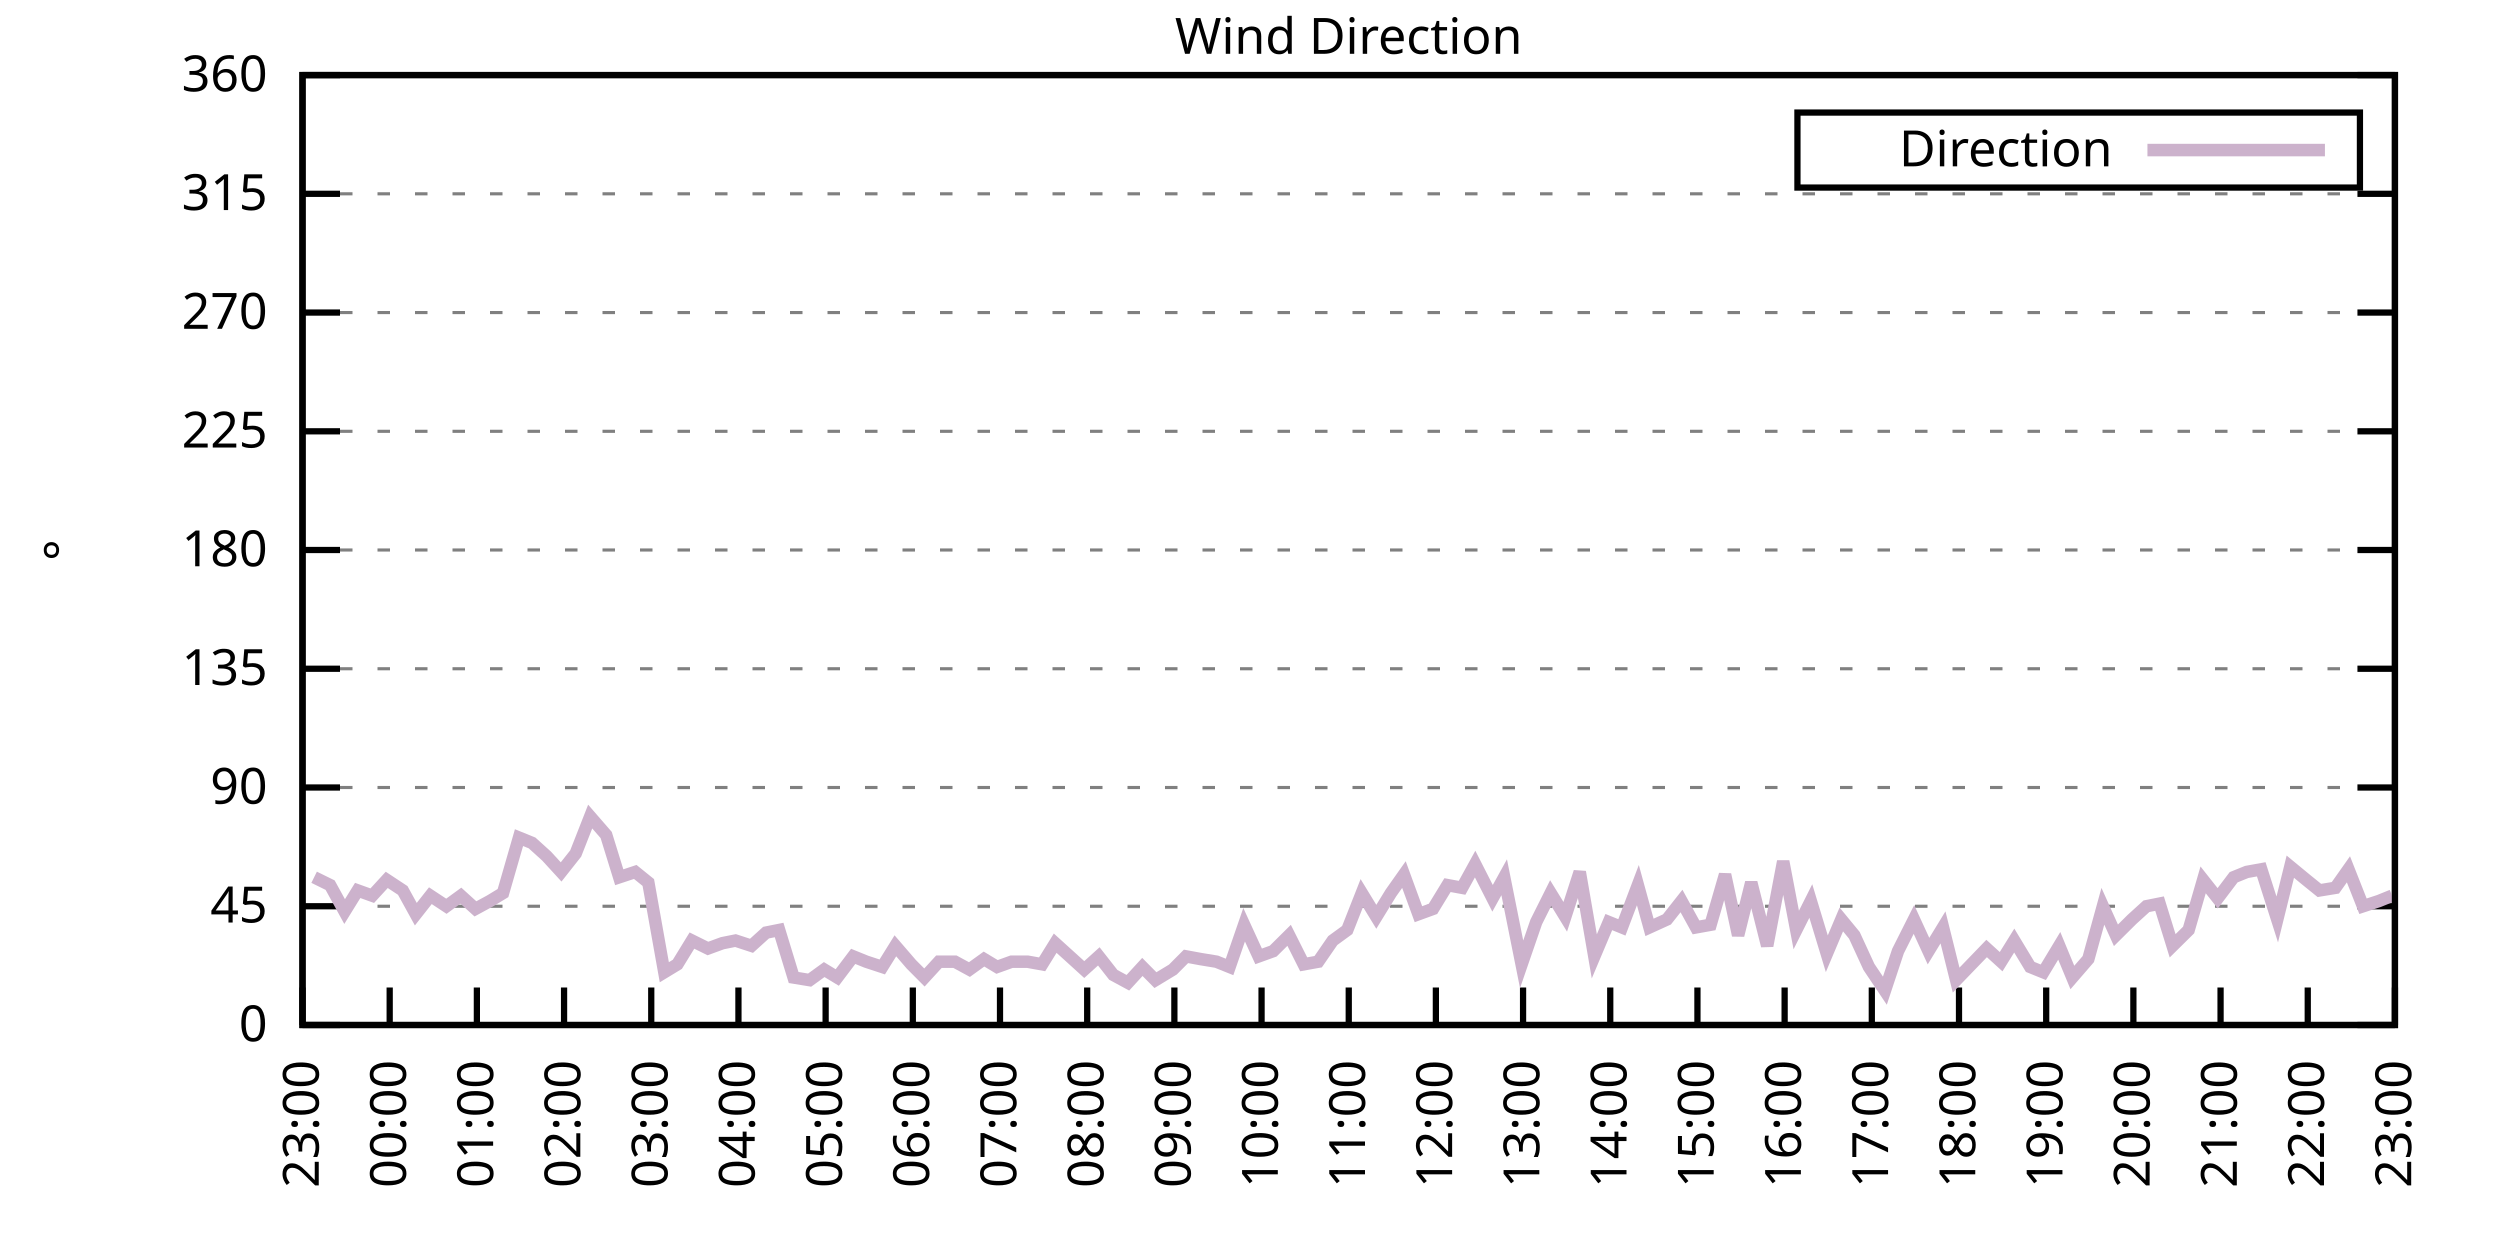
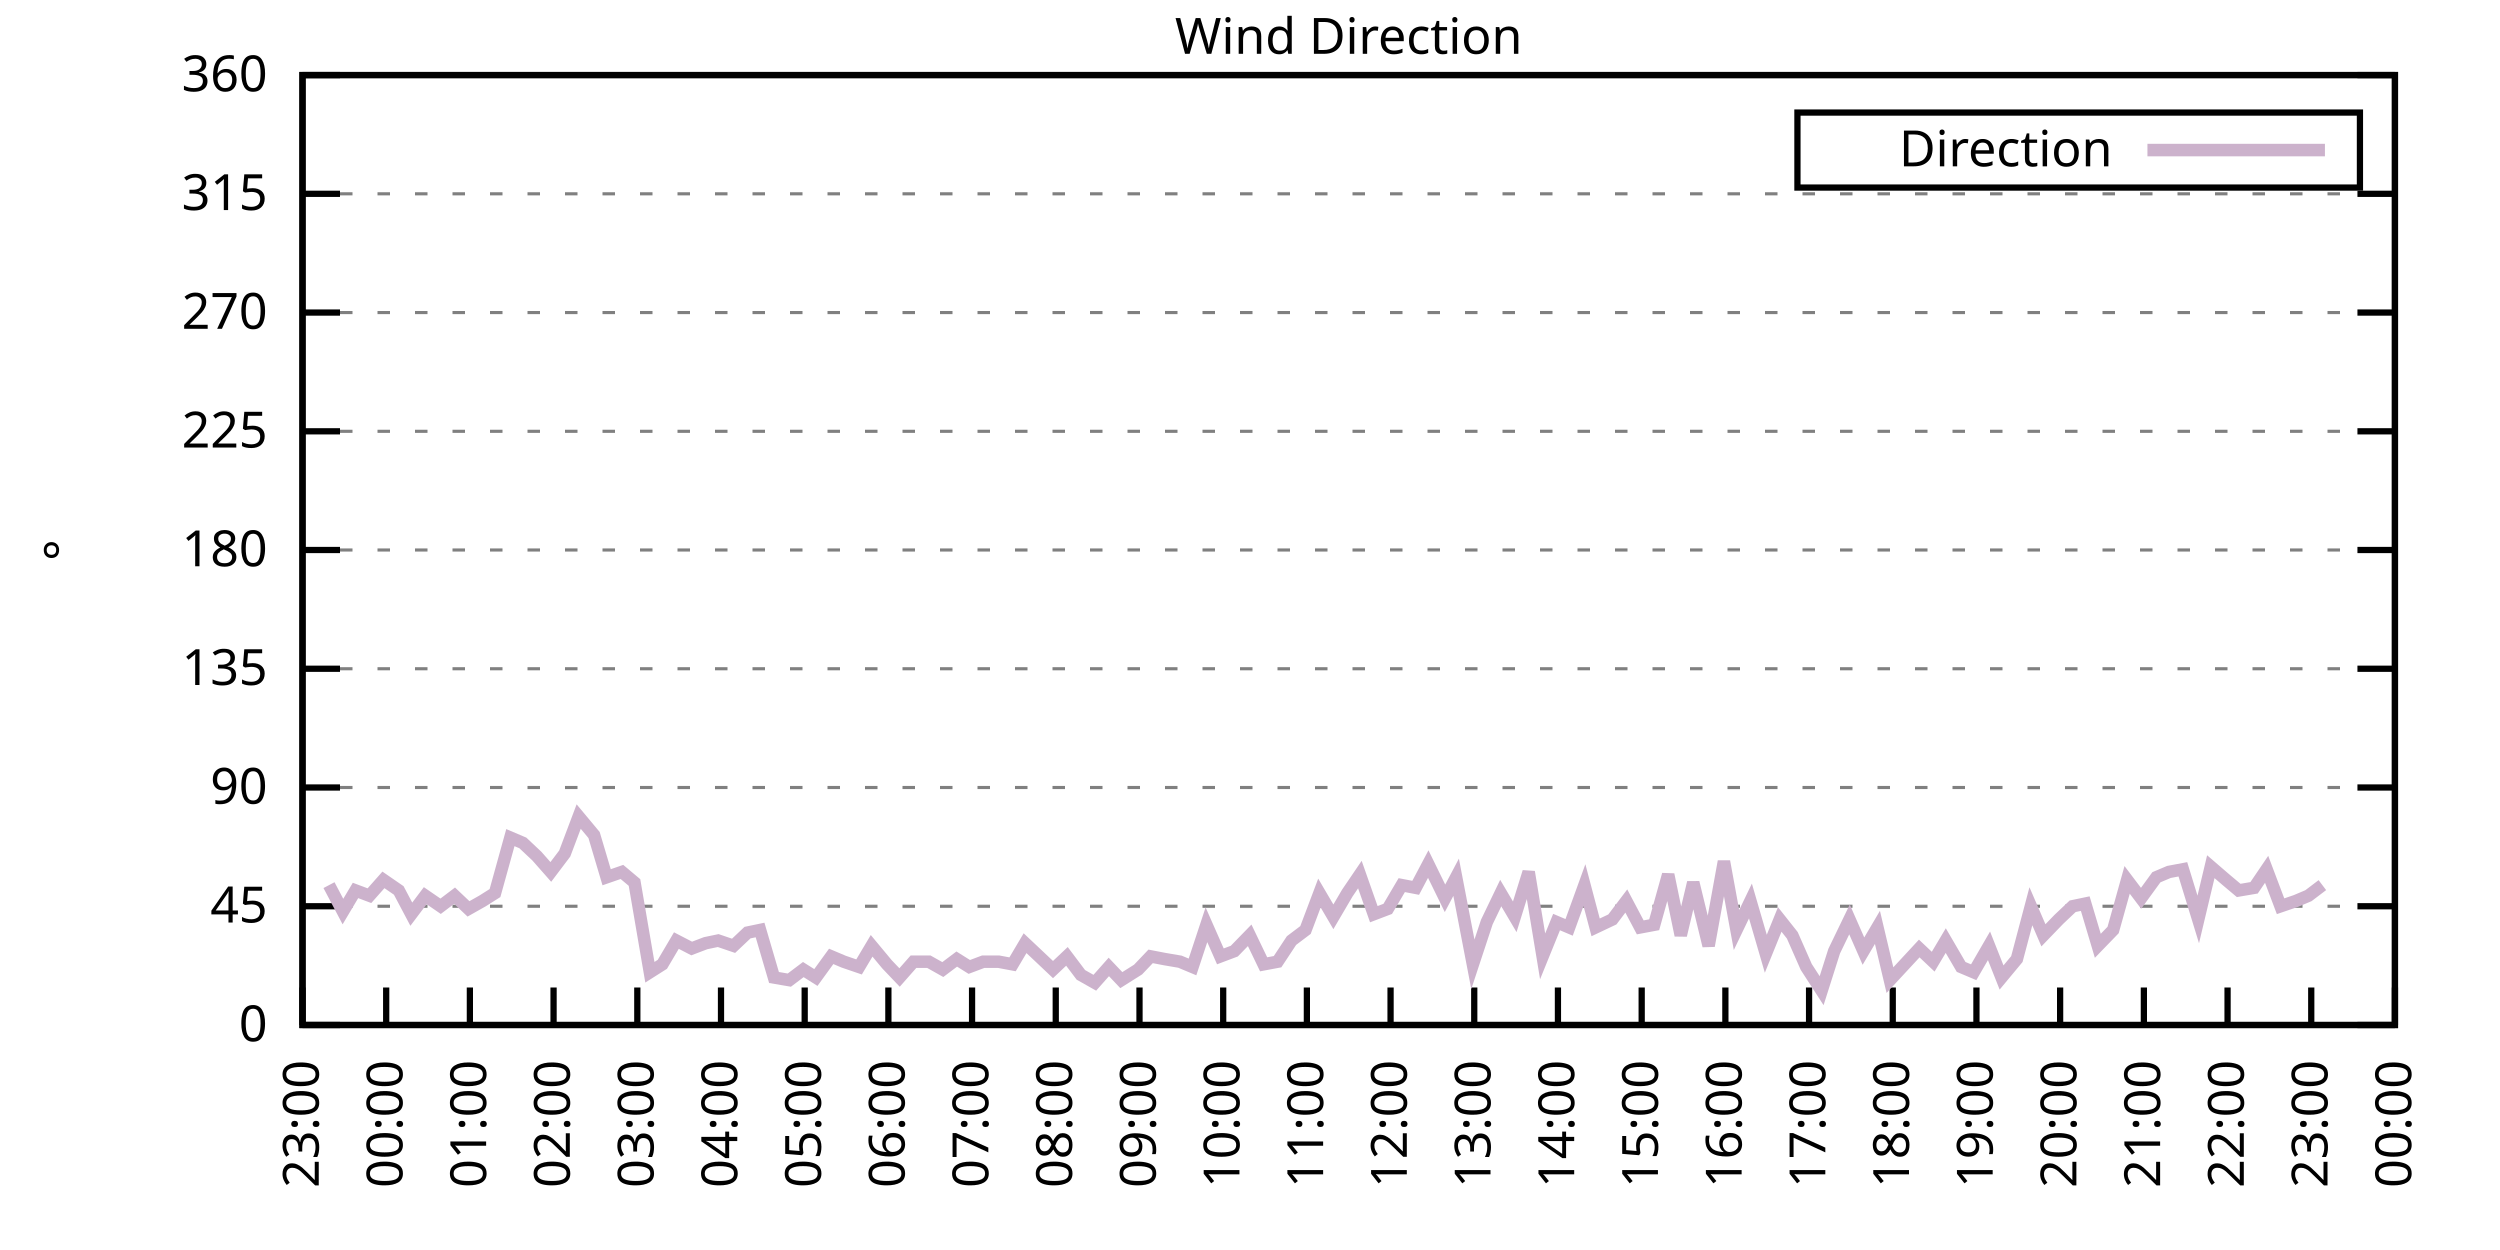
<svg xmlns="http://www.w3.org/2000/svg" xmlns:xlink="http://www.w3.org/1999/xlink" width="400" height="200" viewBox="0 0 400 200">
  <g id="gnuplot_canvas">
    <rect x="0" y="0" width="400" height="200" fill="none" />
    <defs>
      <circle id="gpDot" r="0.5" stroke-width="0.5" stroke="currentColor" />
      <path id="gpPt0" stroke-width="0.333" stroke="currentColor" d="M-1,0 h2 M0,-1 v2" />
      <path id="gpPt1" stroke-width="0.333" stroke="currentColor" d="M-1,-1 L1,1 M1,-1 L-1,1" />
      <path id="gpPt2" stroke-width="0.333" stroke="currentColor" d="M-1,0 L1,0 M0,-1 L0,1 M-1,-1 L1,1 M-1,1 L1,-1" />
      <rect id="gpPt3" stroke-width="0.333" stroke="currentColor" x="-1" y="-1" width="2" height="2" />
      <rect id="gpPt4" stroke-width="0.333" stroke="currentColor" fill="currentColor" x="-1" y="-1" width="2" height="2" />
      <circle id="gpPt5" stroke-width="0.333" stroke="currentColor" cx="0" cy="0" r="1" />
      <use xlink:href="#gpPt5" id="gpPt6" fill="currentColor" stroke="none" />
      <path id="gpPt7" stroke-width="0.333" stroke="currentColor" d="M0,-1.33 L-1.33,0.67 L1.33,0.67 z" />
      <use xlink:href="#gpPt7" id="gpPt8" fill="currentColor" stroke="none" />
      <use xlink:href="#gpPt7" id="gpPt9" stroke="currentColor" transform="rotate(180)" />
      <use xlink:href="#gpPt9" id="gpPt10" fill="currentColor" stroke="none" />
      <use xlink:href="#gpPt3" id="gpPt11" stroke="currentColor" transform="rotate(45)" />
      <use xlink:href="#gpPt11" id="gpPt12" fill="currentColor" stroke="none" />
      <path id="gpPt13" stroke-width="0.333" stroke="currentColor" d="M0,1.330 L1.265,0.411 L0.782,-1.067 L-0.782,-1.076 L-1.265,0.411 z" />
      <use xlink:href="#gpPt13" id="gpPt14" fill="currentColor" stroke="none" />
      <filter id="textbox" filterUnits="objectBoundingBox" x="0" y="0" height="1" width="1">
        <feFlood flood-color="white" flood-opacity="1" result="bgnd" />
        <feComposite in="SourceGraphic" in2="bgnd" operator="atop" />
      </filter>
      <filter id="greybox" filterUnits="objectBoundingBox" x="0" y="0" height="1" width="1">
        <feFlood flood-color="lightgrey" flood-opacity="1" result="grey" />
        <feComposite in="SourceGraphic" in2="grey" operator="atop" />
      </filter>
    </defs>
    <g fill="none" color="white" stroke="currentColor" stroke-width="1.00" stroke-linecap="butt" stroke-linejoin="miter">
</g>
    <g fill="none" color="black" stroke="currentColor" stroke-width="1.00" stroke-linecap="butt" stroke-linejoin="miter">
      <g stroke="none" shape-rendering="crispEdges">
        <polygon fill="rgb(255, 255, 255)" points="48.40,164.00 383.18,164.00 383.18,12.02 48.40,12.02 " />
      </g>
    </g>
    <g fill="none" color="black" stroke="currentColor" stroke-width="1.00" stroke-linecap="butt" stroke-linejoin="miter">
</g>
    <g fill="none" color="black" stroke="black" stroke-width="0.50" stroke-linecap="butt" stroke-linejoin="miter">
</g>
    <g fill="none" color="gray" stroke="currentColor" stroke-width="0.50" stroke-linecap="butt" stroke-linejoin="miter">
      <path stroke="gray" stroke-dasharray="2,4" class="gridline" d="M48.40,164.00 L383.19,164.00  " />
    </g>
    <g fill="none" color="gray" stroke="gray" stroke-width="1.00" stroke-linecap="butt" stroke-linejoin="miter">
</g>
    <g fill="none" color="black" stroke="currentColor" stroke-width="1.00" stroke-linecap="butt" stroke-linejoin="miter">
      <path stroke="black" d="M48.40,164.00 L54.40,164.00 M383.19,164.00 L377.19,164.00  " />
      <g transform="translate(42.80,166.60)" stroke="none" fill="black" font-family="Sans" font-size="8.00" text-anchor="end">
        <text>
          <tspan font-family="Sans"> 0</tspan>
        </text>
      </g>
    </g>
    <g fill="none" color="black" stroke="currentColor" stroke-width="1.00" stroke-linecap="butt" stroke-linejoin="miter">
</g>
    <g fill="none" color="black" stroke="black" stroke-width="0.50" stroke-linecap="butt" stroke-linejoin="miter">
</g>
    <g fill="none" color="gray" stroke="currentColor" stroke-width="0.50" stroke-linecap="butt" stroke-linejoin="miter">
      <path stroke="gray" stroke-dasharray="2,4" class="gridline" d="M48.40,145.00 L383.19,145.00  " />
    </g>
    <g fill="none" color="gray" stroke="gray" stroke-width="1.00" stroke-linecap="butt" stroke-linejoin="miter">
</g>
    <g fill="none" color="black" stroke="currentColor" stroke-width="1.00" stroke-linecap="butt" stroke-linejoin="miter">
      <path stroke="black" d="M48.40,145.00 L54.40,145.00 M383.19,145.00 L377.19,145.00  " />
      <g transform="translate(42.80,147.60)" stroke="none" fill="black" font-family="Sans" font-size="8.00" text-anchor="end">
        <text>
          <tspan font-family="Sans"> 45</tspan>
        </text>
      </g>
    </g>
    <g fill="none" color="black" stroke="currentColor" stroke-width="1.00" stroke-linecap="butt" stroke-linejoin="miter">
</g>
    <g fill="none" color="black" stroke="black" stroke-width="0.50" stroke-linecap="butt" stroke-linejoin="miter">
</g>
    <g fill="none" color="gray" stroke="currentColor" stroke-width="0.50" stroke-linecap="butt" stroke-linejoin="miter">
      <path stroke="gray" stroke-dasharray="2,4" class="gridline" d="M48.40,126.00 L383.19,126.00  " />
    </g>
    <g fill="none" color="gray" stroke="gray" stroke-width="1.00" stroke-linecap="butt" stroke-linejoin="miter">
</g>
    <g fill="none" color="black" stroke="currentColor" stroke-width="1.00" stroke-linecap="butt" stroke-linejoin="miter">
      <path stroke="black" d="M48.40,126.00 L54.40,126.00 M383.19,126.00 L377.19,126.00  " />
      <g transform="translate(42.80,128.60)" stroke="none" fill="black" font-family="Sans" font-size="8.00" text-anchor="end">
        <text>
          <tspan font-family="Sans"> 90</tspan>
        </text>
      </g>
    </g>
    <g fill="none" color="black" stroke="currentColor" stroke-width="1.00" stroke-linecap="butt" stroke-linejoin="miter">
</g>
    <g fill="none" color="black" stroke="black" stroke-width="0.50" stroke-linecap="butt" stroke-linejoin="miter">
</g>
    <g fill="none" color="gray" stroke="currentColor" stroke-width="0.50" stroke-linecap="butt" stroke-linejoin="miter">
      <path stroke="gray" stroke-dasharray="2,4" class="gridline" d="M48.40,107.00 L383.19,107.00  " />
    </g>
    <g fill="none" color="gray" stroke="gray" stroke-width="1.00" stroke-linecap="butt" stroke-linejoin="miter">
</g>
    <g fill="none" color="black" stroke="currentColor" stroke-width="1.00" stroke-linecap="butt" stroke-linejoin="miter">
      <path stroke="black" d="M48.40,107.00 L54.40,107.00 M383.19,107.00 L377.19,107.00  " />
      <g transform="translate(42.80,109.60)" stroke="none" fill="black" font-family="Sans" font-size="8.00" text-anchor="end">
        <text>
          <tspan font-family="Sans"> 135</tspan>
        </text>
      </g>
    </g>
    <g fill="none" color="black" stroke="currentColor" stroke-width="1.00" stroke-linecap="butt" stroke-linejoin="miter">
</g>
    <g fill="none" color="black" stroke="black" stroke-width="0.50" stroke-linecap="butt" stroke-linejoin="miter">
</g>
    <g fill="none" color="gray" stroke="currentColor" stroke-width="0.50" stroke-linecap="butt" stroke-linejoin="miter">
      <path stroke="gray" stroke-dasharray="2,4" class="gridline" d="M48.40,88.00 L383.19,88.00  " />
    </g>
    <g fill="none" color="gray" stroke="gray" stroke-width="1.00" stroke-linecap="butt" stroke-linejoin="miter">
</g>
    <g fill="none" color="black" stroke="currentColor" stroke-width="1.00" stroke-linecap="butt" stroke-linejoin="miter">
      <path stroke="black" d="M48.40,88.00 L54.40,88.00 M383.19,88.00 L377.19,88.00  " />
      <g transform="translate(42.80,90.60)" stroke="none" fill="black" font-family="Sans" font-size="8.00" text-anchor="end">
        <text>
          <tspan font-family="Sans"> 180</tspan>
        </text>
      </g>
    </g>
    <g fill="none" color="black" stroke="currentColor" stroke-width="1.00" stroke-linecap="butt" stroke-linejoin="miter">
</g>
    <g fill="none" color="black" stroke="black" stroke-width="0.50" stroke-linecap="butt" stroke-linejoin="miter">
</g>
    <g fill="none" color="gray" stroke="currentColor" stroke-width="0.50" stroke-linecap="butt" stroke-linejoin="miter">
      <path stroke="gray" stroke-dasharray="2,4" class="gridline" d="M48.40,69.01 L383.19,69.01  " />
    </g>
    <g fill="none" color="gray" stroke="gray" stroke-width="1.00" stroke-linecap="butt" stroke-linejoin="miter">
</g>
    <g fill="none" color="black" stroke="currentColor" stroke-width="1.00" stroke-linecap="butt" stroke-linejoin="miter">
      <path stroke="black" d="M48.40,69.01 L54.40,69.01 M383.19,69.01 L377.19,69.01  " />
      <g transform="translate(42.80,71.61)" stroke="none" fill="black" font-family="Sans" font-size="8.00" text-anchor="end">
        <text>
          <tspan font-family="Sans"> 225</tspan>
        </text>
      </g>
    </g>
    <g fill="none" color="black" stroke="currentColor" stroke-width="1.00" stroke-linecap="butt" stroke-linejoin="miter">
</g>
    <g fill="none" color="black" stroke="black" stroke-width="0.50" stroke-linecap="butt" stroke-linejoin="miter">
</g>
    <g fill="none" color="gray" stroke="currentColor" stroke-width="0.50" stroke-linecap="butt" stroke-linejoin="miter">
      <path stroke="gray" stroke-dasharray="2,4" class="gridline" d="M48.40,50.01 L383.19,50.01  " />
    </g>
    <g fill="none" color="gray" stroke="gray" stroke-width="1.00" stroke-linecap="butt" stroke-linejoin="miter">
</g>
    <g fill="none" color="black" stroke="currentColor" stroke-width="1.00" stroke-linecap="butt" stroke-linejoin="miter">
      <path stroke="black" d="M48.40,50.01 L54.40,50.01 M383.19,50.01 L377.19,50.01  " />
      <g transform="translate(42.80,52.61)" stroke="none" fill="black" font-family="Sans" font-size="8.00" text-anchor="end">
        <text>
          <tspan font-family="Sans"> 270</tspan>
        </text>
      </g>
    </g>
    <g fill="none" color="black" stroke="currentColor" stroke-width="1.00" stroke-linecap="butt" stroke-linejoin="miter">
</g>
    <g fill="none" color="black" stroke="black" stroke-width="0.50" stroke-linecap="butt" stroke-linejoin="miter">
</g>
    <g fill="none" color="gray" stroke="currentColor" stroke-width="0.50" stroke-linecap="butt" stroke-linejoin="miter">
      <path stroke="gray" stroke-dasharray="2,4" class="gridline" d="M48.40,31.01 L383.19,31.01  " />
    </g>
    <g fill="none" color="gray" stroke="gray" stroke-width="1.00" stroke-linecap="butt" stroke-linejoin="miter">
</g>
    <g fill="none" color="black" stroke="currentColor" stroke-width="1.00" stroke-linecap="butt" stroke-linejoin="miter">
      <path stroke="black" d="M48.40,31.01 L54.40,31.01 M383.19,31.01 L377.19,31.01  " />
      <g transform="translate(42.80,33.61)" stroke="none" fill="black" font-family="Sans" font-size="8.00" text-anchor="end">
        <text>
          <tspan font-family="Sans"> 315</tspan>
        </text>
      </g>
    </g>
    <g fill="none" color="black" stroke="currentColor" stroke-width="1.00" stroke-linecap="butt" stroke-linejoin="miter">
</g>
    <g fill="none" color="black" stroke="black" stroke-width="0.50" stroke-linecap="butt" stroke-linejoin="miter">
</g>
    <g fill="none" color="gray" stroke="currentColor" stroke-width="0.50" stroke-linecap="butt" stroke-linejoin="miter">
      <path stroke="gray" stroke-dasharray="2,4" class="gridline" d="M48.40,12.01 L383.19,12.01  " />
    </g>
    <g fill="none" color="gray" stroke="gray" stroke-width="1.00" stroke-linecap="butt" stroke-linejoin="miter">
</g>
    <g fill="none" color="black" stroke="currentColor" stroke-width="1.00" stroke-linecap="butt" stroke-linejoin="miter">
      <path stroke="black" d="M48.40,12.01 L54.40,12.01 M383.19,12.01 L377.19,12.01  " />
      <g transform="translate(42.80,14.61)" stroke="none" fill="black" font-family="Sans" font-size="8.00" text-anchor="end">
        <text>
          <tspan font-family="Sans"> 360</tspan>
        </text>
      </g>
    </g>
    <g fill="none" color="black" stroke="currentColor" stroke-width="1.00" stroke-linecap="butt" stroke-linejoin="miter">
      <path stroke="black" d="M48.40,164.00 L48.40,158.00  " />
      <g transform="translate(51.00,169.60) rotate(270.00)" stroke="none" fill="black" font-family="Sans" font-size="8.00" text-anchor="end">
        <text>
          <tspan font-family="Sans">23:00</tspan>
        </text>
      </g>
    </g>
    <g fill="none" color="black" stroke="currentColor" stroke-width="1.00" stroke-linecap="butt" stroke-linejoin="miter">
-       <path stroke="black" d="M62.35,164.00 L62.35,158.00  " />
-       <g transform="translate(64.95,169.60) rotate(270.00)" stroke="none" fill="black" font-family="Sans" font-size="8.00" text-anchor="end">
+       <path stroke="black" d="M61.79,164.00 L61.79,158.00  " />
+       <g transform="translate(64.39,169.60) rotate(270.00)" stroke="none" fill="black" font-family="Sans" font-size="8.00" text-anchor="end">
        <text>
          <tspan font-family="Sans">00:00</tspan>
        </text>
      </g>
    </g>
    <g fill="none" color="black" stroke="currentColor" stroke-width="1.00" stroke-linecap="butt" stroke-linejoin="miter">
-       <path stroke="black" d="M76.30,164.00 L76.30,158.00  " />
-       <g transform="translate(78.90,169.60) rotate(270.00)" stroke="none" fill="black" font-family="Sans" font-size="8.00" text-anchor="end">
+       <path stroke="black" d="M75.18,164.00 L75.18,158.00  " />
+       <g transform="translate(77.78,169.60) rotate(270.00)" stroke="none" fill="black" font-family="Sans" font-size="8.00" text-anchor="end">
        <text>
          <tspan font-family="Sans">01:00</tspan>
        </text>
      </g>
    </g>
    <g fill="none" color="black" stroke="currentColor" stroke-width="1.00" stroke-linecap="butt" stroke-linejoin="miter">
-       <path stroke="black" d="M90.25,164.00 L90.25,158.00  " />
-       <g transform="translate(92.85,169.60) rotate(270.00)" stroke="none" fill="black" font-family="Sans" font-size="8.00" text-anchor="end">
+       <path stroke="black" d="M88.57,164.00 L88.57,158.00  " />
+       <g transform="translate(91.17,169.60) rotate(270.00)" stroke="none" fill="black" font-family="Sans" font-size="8.00" text-anchor="end">
        <text>
          <tspan font-family="Sans">02:00</tspan>
        </text>
      </g>
    </g>
    <g fill="none" color="black" stroke="currentColor" stroke-width="1.00" stroke-linecap="butt" stroke-linejoin="miter">
-       <path stroke="black" d="M104.20,164.00 L104.20,158.00  " />
-       <g transform="translate(106.80,169.60) rotate(270.00)" stroke="none" fill="black" font-family="Sans" font-size="8.00" text-anchor="end">
+       <path stroke="black" d="M101.97,164.00 L101.97,158.00  " />
+       <g transform="translate(104.57,169.60) rotate(270.00)" stroke="none" fill="black" font-family="Sans" font-size="8.00" text-anchor="end">
        <text>
          <tspan font-family="Sans">03:00</tspan>
        </text>
      </g>
    </g>
    <g fill="none" color="black" stroke="currentColor" stroke-width="1.00" stroke-linecap="butt" stroke-linejoin="miter">
-       <path stroke="black" d="M118.15,164.00 L118.15,158.00  " />
-       <g transform="translate(120.75,169.60) rotate(270.00)" stroke="none" fill="black" font-family="Sans" font-size="8.00" text-anchor="end">
+       <path stroke="black" d="M115.36,164.00 L115.36,158.00  " />
+       <g transform="translate(117.96,169.60) rotate(270.00)" stroke="none" fill="black" font-family="Sans" font-size="8.00" text-anchor="end">
        <text>
          <tspan font-family="Sans">04:00</tspan>
        </text>
      </g>
    </g>
    <g fill="none" color="black" stroke="currentColor" stroke-width="1.00" stroke-linecap="butt" stroke-linejoin="miter">
-       <path stroke="black" d="M132.10,164.00 L132.10,158.00  " />
-       <g transform="translate(134.70,169.60) rotate(270.00)" stroke="none" fill="black" font-family="Sans" font-size="8.00" text-anchor="end">
+       <path stroke="black" d="M128.75,164.00 L128.75,158.00  " />
+       <g transform="translate(131.35,169.60) rotate(270.00)" stroke="none" fill="black" font-family="Sans" font-size="8.00" text-anchor="end">
        <text>
          <tspan font-family="Sans">05:00</tspan>
        </text>
      </g>
    </g>
    <g fill="none" color="black" stroke="currentColor" stroke-width="1.00" stroke-linecap="butt" stroke-linejoin="miter">
-       <path stroke="black" d="M146.05,164.00 L146.05,158.00  " />
-       <g transform="translate(148.65,169.60) rotate(270.00)" stroke="none" fill="black" font-family="Sans" font-size="8.00" text-anchor="end">
+       <path stroke="black" d="M142.14,164.00 L142.14,158.00  " />
+       <g transform="translate(144.74,169.60) rotate(270.00)" stroke="none" fill="black" font-family="Sans" font-size="8.00" text-anchor="end">
        <text>
          <tspan font-family="Sans">06:00</tspan>
        </text>
      </g>
    </g>
    <g fill="none" color="black" stroke="currentColor" stroke-width="1.00" stroke-linecap="butt" stroke-linejoin="miter">
-       <path stroke="black" d="M160.00,164.00 L160.00,158.00  " />
-       <g transform="translate(162.60,169.60) rotate(270.00)" stroke="none" fill="black" font-family="Sans" font-size="8.00" text-anchor="end">
+       <path stroke="black" d="M155.53,164.00 L155.53,158.00  " />
+       <g transform="translate(158.13,169.60) rotate(270.00)" stroke="none" fill="black" font-family="Sans" font-size="8.00" text-anchor="end">
        <text>
          <tspan font-family="Sans">07:00</tspan>
        </text>
      </g>
    </g>
    <g fill="none" color="black" stroke="currentColor" stroke-width="1.00" stroke-linecap="butt" stroke-linejoin="miter">
-       <path stroke="black" d="M173.95,164.00 L173.95,158.00  " />
-       <g transform="translate(176.55,169.60) rotate(270.00)" stroke="none" fill="black" font-family="Sans" font-size="8.00" text-anchor="end">
+       <path stroke="black" d="M168.92,164.00 L168.92,158.00  " />
+       <g transform="translate(171.52,169.60) rotate(270.00)" stroke="none" fill="black" font-family="Sans" font-size="8.00" text-anchor="end">
        <text>
          <tspan font-family="Sans">08:00</tspan>
        </text>
      </g>
    </g>
    <g fill="none" color="black" stroke="currentColor" stroke-width="1.00" stroke-linecap="butt" stroke-linejoin="miter">
-       <path stroke="black" d="M187.90,164.00 L187.90,158.00  " />
-       <g transform="translate(190.50,169.60) rotate(270.00)" stroke="none" fill="black" font-family="Sans" font-size="8.00" text-anchor="end">
+       <path stroke="black" d="M182.32,164.00 L182.32,158.00  " />
+       <g transform="translate(184.92,169.60) rotate(270.00)" stroke="none" fill="black" font-family="Sans" font-size="8.00" text-anchor="end">
        <text>
          <tspan font-family="Sans">09:00</tspan>
        </text>
      </g>
    </g>
    <g fill="none" color="black" stroke="currentColor" stroke-width="1.00" stroke-linecap="butt" stroke-linejoin="miter">
-       <path stroke="black" d="M201.85,164.00 L201.85,158.00  " />
-       <g transform="translate(204.45,169.60) rotate(270.00)" stroke="none" fill="black" font-family="Sans" font-size="8.00" text-anchor="end">
+       <path stroke="black" d="M195.71,164.00 L195.71,158.00  " />
+       <g transform="translate(198.31,169.60) rotate(270.00)" stroke="none" fill="black" font-family="Sans" font-size="8.00" text-anchor="end">
        <text>
          <tspan font-family="Sans">10:00</tspan>
        </text>
      </g>
    </g>
    <g fill="none" color="black" stroke="currentColor" stroke-width="1.00" stroke-linecap="butt" stroke-linejoin="miter">
-       <path stroke="black" d="M215.80,164.00 L215.80,158.00  " />
-       <g transform="translate(218.40,169.60) rotate(270.00)" stroke="none" fill="black" font-family="Sans" font-size="8.00" text-anchor="end">
+       <path stroke="black" d="M209.10,164.00 L209.10,158.00  " />
+       <g transform="translate(211.70,169.60) rotate(270.00)" stroke="none" fill="black" font-family="Sans" font-size="8.00" text-anchor="end">
        <text>
          <tspan font-family="Sans">11:00</tspan>
        </text>
      </g>
    </g>
    <g fill="none" color="black" stroke="currentColor" stroke-width="1.00" stroke-linecap="butt" stroke-linejoin="miter">
-       <path stroke="black" d="M229.74,164.00 L229.74,158.00  " />
-       <g transform="translate(232.34,169.60) rotate(270.00)" stroke="none" fill="black" font-family="Sans" font-size="8.00" text-anchor="end">
+       <path stroke="black" d="M222.49,164.00 L222.49,158.00  " />
+       <g transform="translate(225.09,169.60) rotate(270.00)" stroke="none" fill="black" font-family="Sans" font-size="8.00" text-anchor="end">
        <text>
          <tspan font-family="Sans">12:00</tspan>
        </text>
      </g>
    </g>
    <g fill="none" color="black" stroke="currentColor" stroke-width="1.00" stroke-linecap="butt" stroke-linejoin="miter">
-       <path stroke="black" d="M243.69,164.00 L243.69,158.00  " />
-       <g transform="translate(246.29,169.60) rotate(270.00)" stroke="none" fill="black" font-family="Sans" font-size="8.00" text-anchor="end">
+       <path stroke="black" d="M235.88,164.00 L235.88,158.00  " />
+       <g transform="translate(238.48,169.60) rotate(270.00)" stroke="none" fill="black" font-family="Sans" font-size="8.00" text-anchor="end">
        <text>
          <tspan font-family="Sans">13:00</tspan>
        </text>
      </g>
    </g>
    <g fill="none" color="black" stroke="currentColor" stroke-width="1.00" stroke-linecap="butt" stroke-linejoin="miter">
-       <path stroke="black" d="M257.64,164.00 L257.64,158.00  " />
-       <g transform="translate(260.24,169.60) rotate(270.00)" stroke="none" fill="black" font-family="Sans" font-size="8.00" text-anchor="end">
+       <path stroke="black" d="M249.27,164.00 L249.27,158.00  " />
+       <g transform="translate(251.87,169.60) rotate(270.00)" stroke="none" fill="black" font-family="Sans" font-size="8.00" text-anchor="end">
        <text>
          <tspan font-family="Sans">14:00</tspan>
        </text>
      </g>
    </g>
    <g fill="none" color="black" stroke="currentColor" stroke-width="1.00" stroke-linecap="butt" stroke-linejoin="miter">
-       <path stroke="black" d="M271.59,164.00 L271.59,158.00  " />
-       <g transform="translate(274.19,169.60) rotate(270.00)" stroke="none" fill="black" font-family="Sans" font-size="8.00" text-anchor="end">
+       <path stroke="black" d="M262.67,164.00 L262.67,158.00  " />
+       <g transform="translate(265.27,169.60) rotate(270.00)" stroke="none" fill="black" font-family="Sans" font-size="8.00" text-anchor="end">
        <text>
          <tspan font-family="Sans">15:00</tspan>
        </text>
      </g>
    </g>
    <g fill="none" color="black" stroke="currentColor" stroke-width="1.00" stroke-linecap="butt" stroke-linejoin="miter">
-       <path stroke="black" d="M285.54,164.00 L285.54,158.00  " />
-       <g transform="translate(288.14,169.60) rotate(270.00)" stroke="none" fill="black" font-family="Sans" font-size="8.00" text-anchor="end">
+       <path stroke="black" d="M276.06,164.00 L276.06,158.00  " />
+       <g transform="translate(278.66,169.60) rotate(270.00)" stroke="none" fill="black" font-family="Sans" font-size="8.00" text-anchor="end">
        <text>
          <tspan font-family="Sans">16:00</tspan>
        </text>
      </g>
    </g>
    <g fill="none" color="black" stroke="currentColor" stroke-width="1.00" stroke-linecap="butt" stroke-linejoin="miter">
-       <path stroke="black" d="M299.49,164.00 L299.49,158.00  " />
-       <g transform="translate(302.09,169.60) rotate(270.00)" stroke="none" fill="black" font-family="Sans" font-size="8.00" text-anchor="end">
+       <path stroke="black" d="M289.45,164.00 L289.45,158.00  " />
+       <g transform="translate(292.05,169.60) rotate(270.00)" stroke="none" fill="black" font-family="Sans" font-size="8.00" text-anchor="end">
        <text>
          <tspan font-family="Sans">17:00</tspan>
        </text>
      </g>
    </g>
    <g fill="none" color="black" stroke="currentColor" stroke-width="1.00" stroke-linecap="butt" stroke-linejoin="miter">
-       <path stroke="black" d="M313.44,164.00 L313.44,158.00  " />
-       <g transform="translate(316.04,169.60) rotate(270.00)" stroke="none" fill="black" font-family="Sans" font-size="8.00" text-anchor="end">
+       <path stroke="black" d="M302.84,164.00 L302.84,158.00  " />
+       <g transform="translate(305.44,169.60) rotate(270.00)" stroke="none" fill="black" font-family="Sans" font-size="8.00" text-anchor="end">
        <text>
          <tspan font-family="Sans">18:00</tspan>
        </text>
      </g>
    </g>
    <g fill="none" color="black" stroke="currentColor" stroke-width="1.00" stroke-linecap="butt" stroke-linejoin="miter">
-       <path stroke="black" d="M327.39,164.00 L327.39,158.00  " />
-       <g transform="translate(329.99,169.60) rotate(270.00)" stroke="none" fill="black" font-family="Sans" font-size="8.00" text-anchor="end">
+       <path stroke="black" d="M316.23,164.00 L316.23,158.00  " />
+       <g transform="translate(318.83,169.60) rotate(270.00)" stroke="none" fill="black" font-family="Sans" font-size="8.00" text-anchor="end">
        <text>
          <tspan font-family="Sans">19:00</tspan>
        </text>
      </g>
    </g>
    <g fill="none" color="black" stroke="currentColor" stroke-width="1.00" stroke-linecap="butt" stroke-linejoin="miter">
-       <path stroke="black" d="M341.34,164.00 L341.34,158.00  " />
-       <g transform="translate(343.94,169.60) rotate(270.00)" stroke="none" fill="black" font-family="Sans" font-size="8.00" text-anchor="end">
+       <path stroke="black" d="M329.62,164.00 L329.62,158.00  " />
+       <g transform="translate(332.22,169.60) rotate(270.00)" stroke="none" fill="black" font-family="Sans" font-size="8.00" text-anchor="end">
        <text>
          <tspan font-family="Sans">20:00</tspan>
        </text>
      </g>
    </g>
    <g fill="none" color="black" stroke="currentColor" stroke-width="1.00" stroke-linecap="butt" stroke-linejoin="miter">
-       <path stroke="black" d="M355.29,164.00 L355.29,158.00  " />
-       <g transform="translate(357.89,169.60) rotate(270.00)" stroke="none" fill="black" font-family="Sans" font-size="8.00" text-anchor="end">
+       <path stroke="black" d="M343.02,164.00 L343.02,158.00  " />
+       <g transform="translate(345.62,169.60) rotate(270.00)" stroke="none" fill="black" font-family="Sans" font-size="8.00" text-anchor="end">
        <text>
          <tspan font-family="Sans">21:00</tspan>
        </text>
      </g>
    </g>
    <g fill="none" color="black" stroke="currentColor" stroke-width="1.00" stroke-linecap="butt" stroke-linejoin="miter">
-       <path stroke="black" d="M369.24,164.00 L369.24,158.00  " />
-       <g transform="translate(371.84,169.60) rotate(270.00)" stroke="none" fill="black" font-family="Sans" font-size="8.00" text-anchor="end">
+       <path stroke="black" d="M356.41,164.00 L356.41,158.00  " />
+       <g transform="translate(359.01,169.60) rotate(270.00)" stroke="none" fill="black" font-family="Sans" font-size="8.00" text-anchor="end">
        <text>
          <tspan font-family="Sans">22:00</tspan>
+         </text>
+       </g>
+     </g>
+     <g fill="none" color="black" stroke="currentColor" stroke-width="1.00" stroke-linecap="butt" stroke-linejoin="miter">
+       <path stroke="black" d="M369.80,164.00 L369.80,158.00  " />
+       <g transform="translate(372.40,169.60) rotate(270.00)" stroke="none" fill="black" font-family="Sans" font-size="8.00" text-anchor="end">
+         <text>
+           <tspan font-family="Sans">23:00</tspan>
        </text>
      </g>
    </g>
    <g fill="none" color="black" stroke="currentColor" stroke-width="1.00" stroke-linecap="butt" stroke-linejoin="miter">
      <path stroke="black" d="M383.19,164.00 L383.19,158.00  " />
      <g transform="translate(385.79,169.60) rotate(270.00)" stroke="none" fill="black" font-family="Sans" font-size="8.00" text-anchor="end">
        <text>
-           <tspan font-family="Sans">23:00</tspan>
+           <tspan font-family="Sans">00:00</tspan>
        </text>
      </g>
    </g>
    <g fill="none" color="black" stroke="currentColor" stroke-width="1.00" stroke-linecap="butt" stroke-linejoin="miter">
</g>
    <g fill="none" color="black" stroke="currentColor" stroke-width="1.00" stroke-linecap="butt" stroke-linejoin="miter">
      <path stroke="black" d="M48.40,12.01 L48.40,164.00 L383.19,164.00 L383.19,12.01 L48.40,12.01 Z  " />
    </g>
    <g fill="none" color="black" stroke="currentColor" stroke-width="1.00" stroke-linecap="butt" stroke-linejoin="miter">
</g>
    <g fill="none" color="black" stroke="currentColor" stroke-width="1.00" stroke-linecap="butt" stroke-linejoin="miter">
      <path stroke="black" d="M287.59,30.01 L287.59,18.01 L377.59,18.01 L377.59,30.01 L287.59,30.01 Z  " />
    </g>
    <g id="Wind_direction_plot_1">
      <g fill="none" color="white" stroke="black" stroke-width="2.00" stroke-linecap="butt" stroke-linejoin="miter">
</g>
      <g fill="none" color="black" stroke="currentColor" stroke-width="2.00" stroke-linecap="butt" stroke-linejoin="miter">
        <g transform="translate(337.99,26.61)" stroke="none" fill="black" font-family="Sans" font-size="8.00" text-anchor="end">
          <text>
            <tspan font-family="Sans">Direction</tspan>
          </text>
        </g>
      </g>
      <g fill="none" color="black" stroke="currentColor" stroke-width="2.00" stroke-linecap="butt" stroke-linejoin="miter">
-         <path stroke="rgb(204, 178, 204)" d="M343.59,24.01 L371.99,24.01 M50.26,140.36 L52.82,141.62 L55.14,145.85 L57.23,142.47 L59.56,143.31 L61.88,140.78   L64.44,142.47 L66.53,146.27 L68.86,143.31 L71.42,145.00 L73.74,143.31 L76.07,145.42 L78.39,144.16 L80.48,142.89   L83.04,134.02 L85.13,134.87 L87.46,136.98 L89.78,139.51 L92.11,136.56 L94.43,130.65 L96.99,133.60 L99.08,140.36   L101.64,139.51 L103.73,141.20 L106.29,155.56 L108.38,154.29 L110.71,150.49 L113.27,151.76 L115.59,150.91 L117.68,150.49   L120.24,151.33 L122.57,149.22 L124.66,148.80 L126.98,156.40 L129.54,156.82 L131.87,155.13 L133.96,156.40 L136.51,153.02   L138.61,153.87 L141.16,154.71 L143.26,151.33 L145.81,154.29 L147.91,156.40 L150.23,153.87 L152.79,153.87 L155.11,155.13   L157.44,153.45 L159.53,154.71 L161.86,153.87 L164.41,153.87 L166.74,154.29 L168.83,150.91 L171.16,153.02 L173.48,155.13   L175.81,153.02 L178.13,155.98 L180.46,157.24 L182.78,154.71 L184.87,156.82 L187.66,155.13 L189.76,153.02 L192.08,153.45   L194.64,153.87 L196.73,154.71 L199.06,147.96 L201.38,153.02 L203.71,152.18 L206.26,149.65 L208.59,154.29 L210.91,153.87   L213.24,150.49 L215.56,148.80 L217.89,142.89 L220.21,146.69 L222.54,142.89 L224.63,139.93 L226.95,146.27 L229.28,145.42   L231.60,141.62 L233.93,142.05 L236.02,138.25 L238.81,143.73 L240.67,140.36 L243.46,154.29 L245.79,147.53 L248.11,142.89   L250.44,146.69 L252.76,139.51 L255.09,153.02 L257.41,147.53 L259.50,148.38 L262.06,141.62 L263.92,148.38 L266.71,147.11   L269.04,144.16 L271.36,148.38 L273.69,147.96 L276.01,139.93 L278.10,149.65 L280.20,141.20 L282.75,151.33 L285.31,137.82   L287.40,148.80 L289.73,144.16 L292.29,152.60 L294.61,147.11 L296.70,149.65 L299.03,154.71 L301.58,158.51 L303.68,152.18   L306.23,147.11 L308.56,152.18 L310.88,148.38 L312.98,156.82 L317.86,151.76 L320.18,153.87 L322.28,150.49 L324.83,154.71   L326.93,155.56 L329.48,151.33 L331.58,156.40 L334.13,153.45 L336.46,145.00 L338.55,149.65 L341.11,147.11 L343.43,145.00   L345.53,144.58 L347.62,151.33 L350.18,148.80 L352.50,140.78 L354.83,143.73 L357.38,140.36 L359.48,139.51 L361.80,139.09   L364.36,147.11 L366.45,138.67 L369.01,140.78 L371.10,142.47 L373.66,142.05 L375.75,139.09 L378.08,145.00 L380.63,144.16   L382.73,143.31  " />
+         <path stroke="rgb(204, 178, 204)" d="M343.59,24.01 L371.99,24.01 M52.64,141.62 L54.87,145.85 L56.88,142.47 L59.11,143.31 L61.35,140.78 L63.80,142.47   L65.81,146.27 L68.04,143.31 L70.50,145.00 L72.73,143.31 L74.96,145.42 L77.19,144.16 L79.20,142.89 L81.66,134.02   L83.66,134.87 L85.90,136.98 L88.13,139.51 L90.36,136.56 L92.59,130.65 L95.05,133.60 L97.06,140.36 L99.51,139.51   L101.52,141.20 L103.98,155.56 L105.98,154.29 L108.22,150.49 L110.67,151.76 L112.90,150.91 L114.91,150.49 L117.37,151.33   L119.60,149.22 L121.61,148.80 L123.84,156.40 L126.29,156.82 L128.53,155.13 L130.54,156.40 L132.99,153.02 L135.00,153.87   L137.45,154.71 L139.46,151.33 L141.92,154.29 L143.93,156.40 L146.16,153.87 L148.61,153.87 L150.85,155.13 L153.08,153.45   L155.09,154.71 L157.32,153.87 L159.77,153.87 L162.01,154.29 L164.01,150.91 L166.25,153.02 L168.48,155.13 L170.71,153.02   L172.94,155.98 L175.17,157.24 L177.41,154.71 L179.41,156.82 L182.09,155.13 L184.10,153.02 L186.33,153.45 L188.79,153.87   L190.80,154.71 L193.03,147.96 L195.26,153.02 L197.49,152.18 L199.95,149.65 L202.18,154.29 L204.41,153.87 L206.64,150.49   L208.88,148.80 L211.11,142.89 L213.34,146.69 L215.57,142.89 L217.58,139.93 L219.81,146.27 L222.04,145.42 L224.28,141.62   L226.51,142.05 L228.52,138.25 L231.20,143.73 L232.98,140.36 L235.66,154.29 L237.89,147.53 L240.12,142.89 L242.36,146.69   L244.59,139.51 L246.82,153.02 L249.05,147.53 L251.06,148.38 L253.51,141.62 L255.30,148.38 L257.98,147.11 L260.21,144.16   L262.44,148.38 L264.67,147.96 L266.91,139.93 L268.92,149.65 L270.92,141.20 L273.38,151.33 L275.83,137.82 L277.84,148.80   L280.07,144.16 L282.53,152.60 L284.76,147.11 L286.77,149.65 L289.00,154.71 L291.46,158.51 L293.47,152.18 L295.92,147.11   L298.15,152.18 L300.39,148.38 L302.39,156.82 L307.08,151.76 L309.31,153.87 L311.32,150.49 L313.78,154.71 L315.79,155.56   L318.24,151.33 L320.25,156.40 L322.70,153.45 L324.94,145.00 L326.95,149.65 L329.40,147.11 L331.63,145.00 L333.64,144.58   L335.65,151.33 L338.10,148.80 L340.34,140.78 L342.57,143.73 L345.02,140.36 L347.03,139.51 L349.26,139.09 L351.72,147.11   L353.73,138.67 L356.18,140.78 L358.19,142.47 L360.65,142.05 L362.66,139.09 L364.89,145.00 L367.34,144.16 L369.35,143.31   L371.58,141.62  " />
      </g>
    </g>
    <g fill="none" color="black" stroke="currentColor" stroke-width="2.00" stroke-linecap="butt" stroke-linejoin="miter">
</g>
    <g fill="none" color="black" stroke="black" stroke-width="1.00" stroke-linecap="butt" stroke-linejoin="miter">
</g>
    <g fill="none" color="black" stroke="currentColor" stroke-width="1.00" stroke-linecap="butt" stroke-linejoin="miter">
      <path stroke="black" d="M48.40,12.01 L48.40,164.00 L383.19,164.00 L383.19,12.01 L48.40,12.01 Z  " />
      <g transform="translate(12.80,88.01) rotate(270.00)" stroke="none" fill="black" font-family="Sans" font-size="8.00" text-anchor="middle">
        <text>
          <tspan font-family="Sans">°</tspan>
        </text>
      </g>
    </g>
    <g fill="none" color="black" stroke="currentColor" stroke-width="1.00" stroke-linecap="butt" stroke-linejoin="miter">
</g>
    <g fill="none" color="black" stroke="currentColor" stroke-width="1.00" stroke-linecap="butt" stroke-linejoin="miter">
      <g transform="translate(215.79,8.61)" stroke="none" fill="black" font-family="Sans" font-size="8.00" text-anchor="middle">
        <text>
          <tspan font-family="Sans">Wind Direction</tspan>
        </text>
      </g>
    </g>
    <g fill="none" color="black" stroke="currentColor" stroke-width="1.00" stroke-linecap="butt" stroke-linejoin="miter">
</g>
  </g>
</svg>
